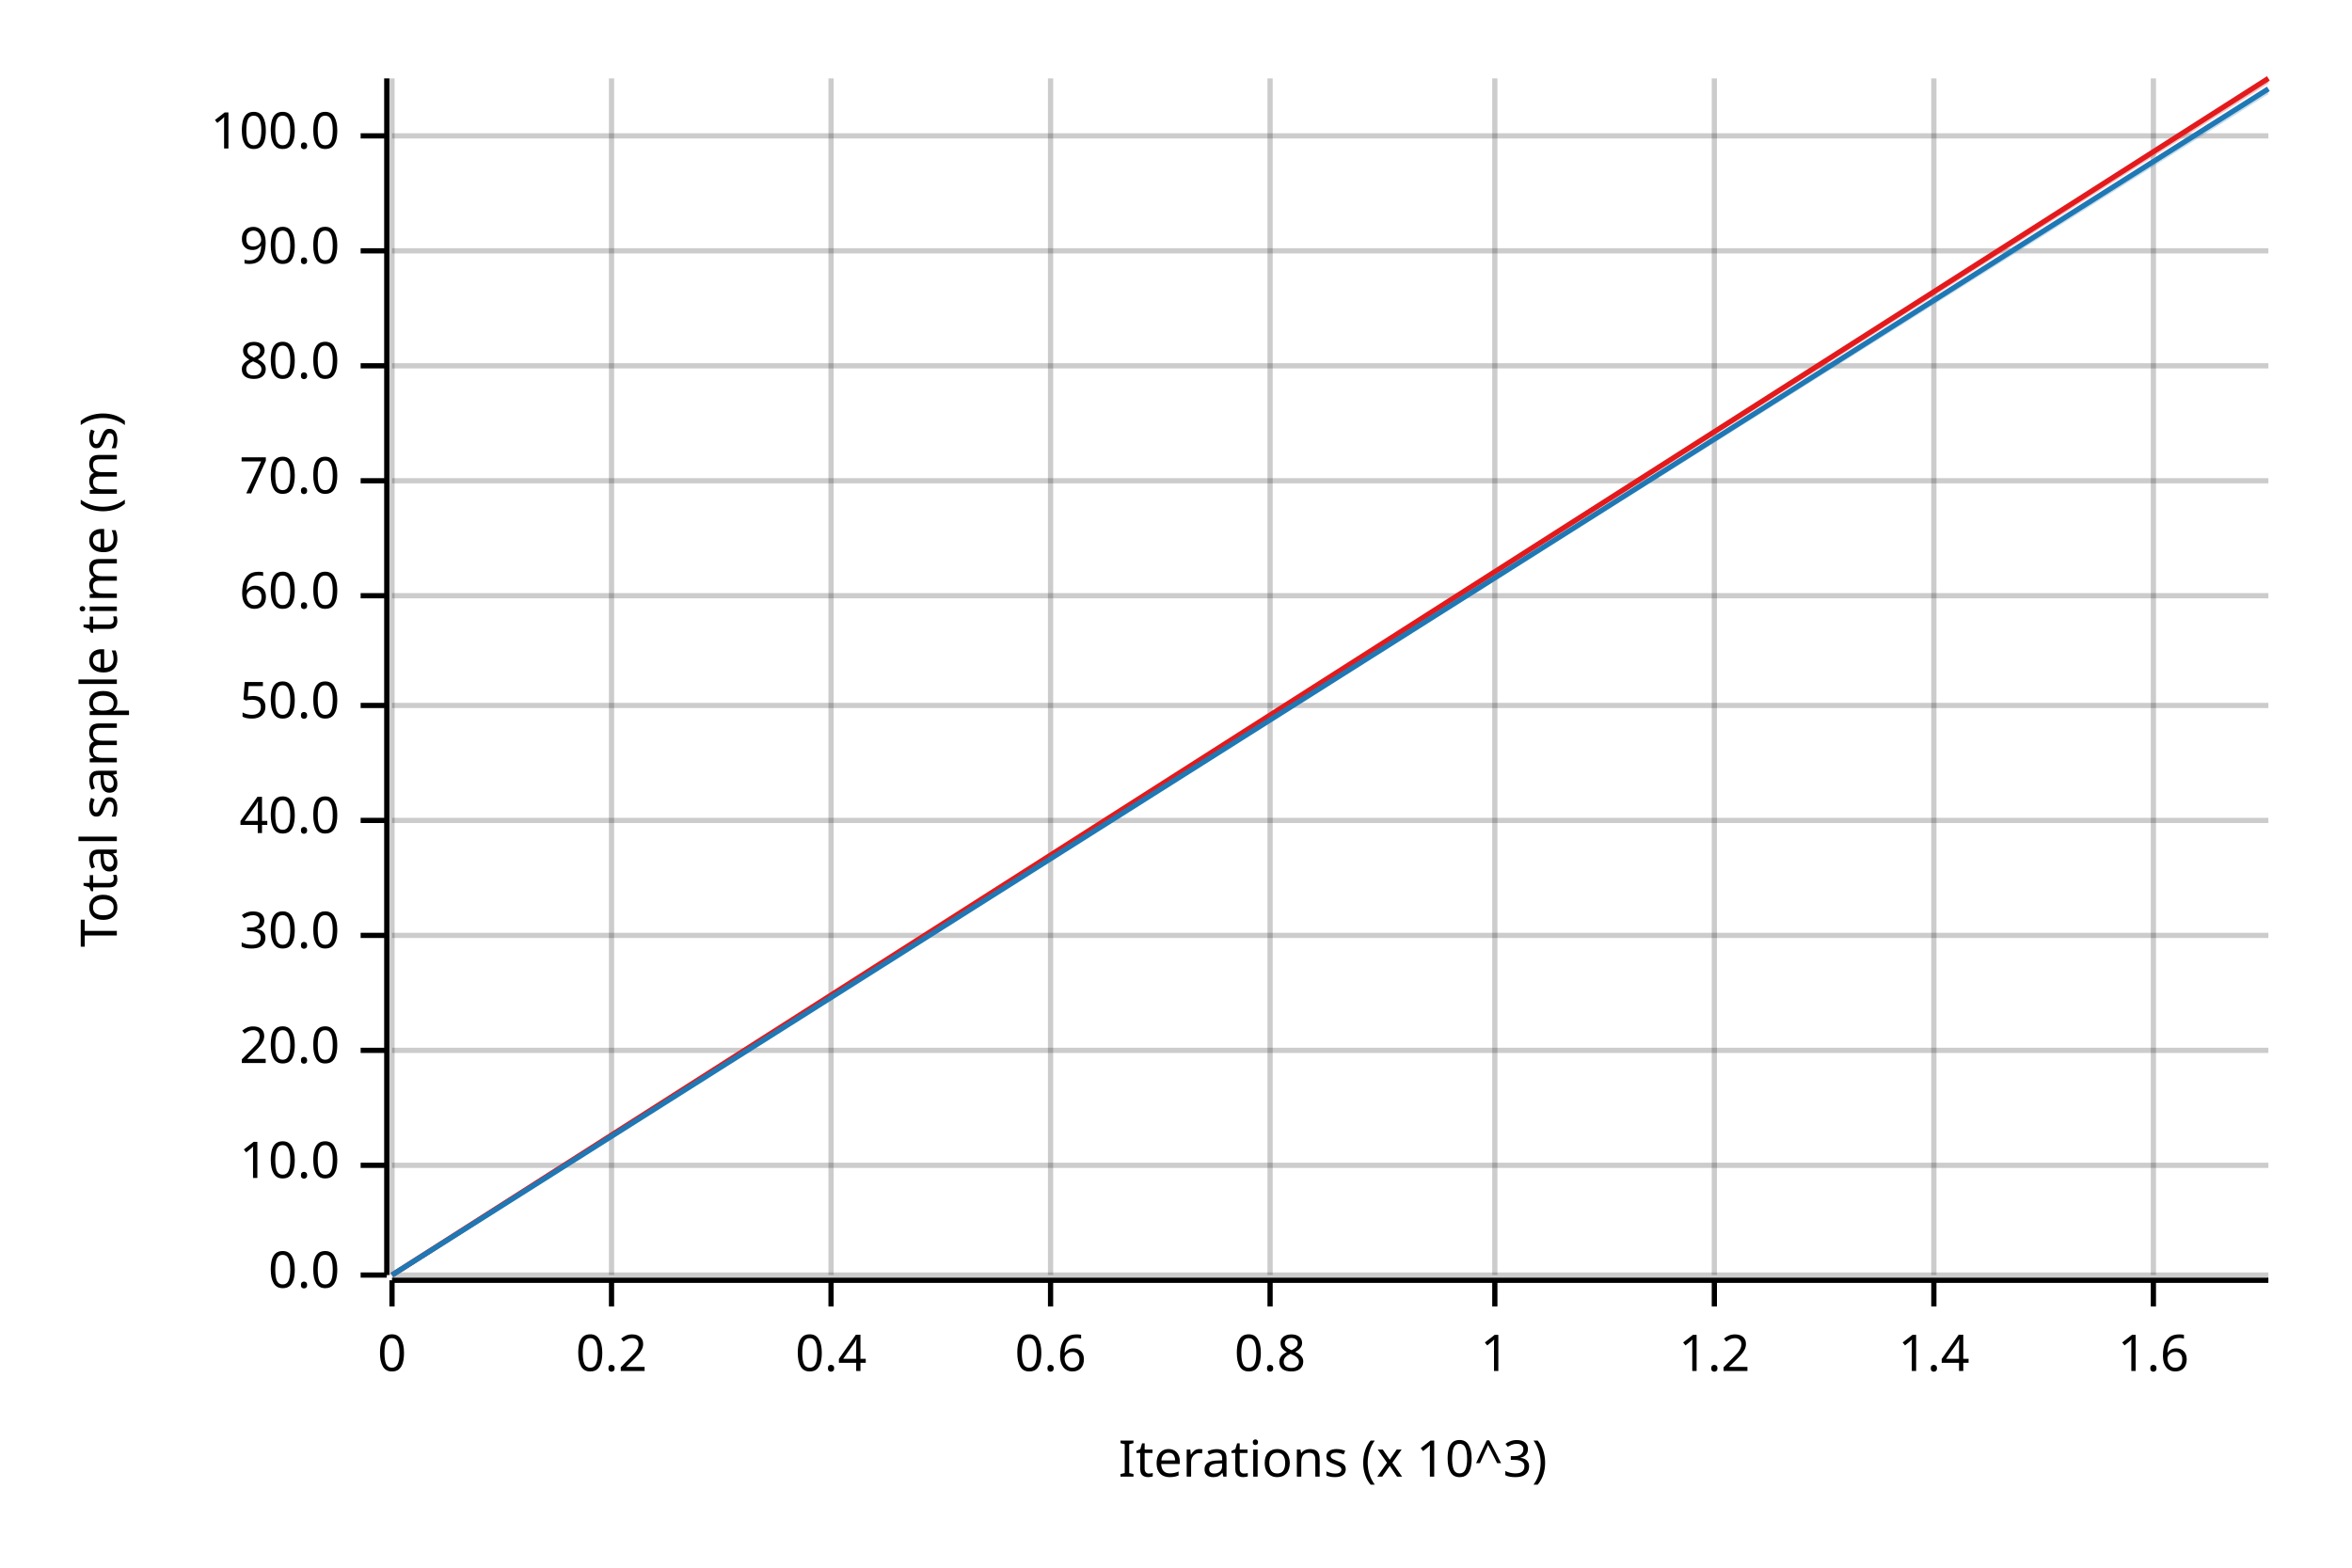
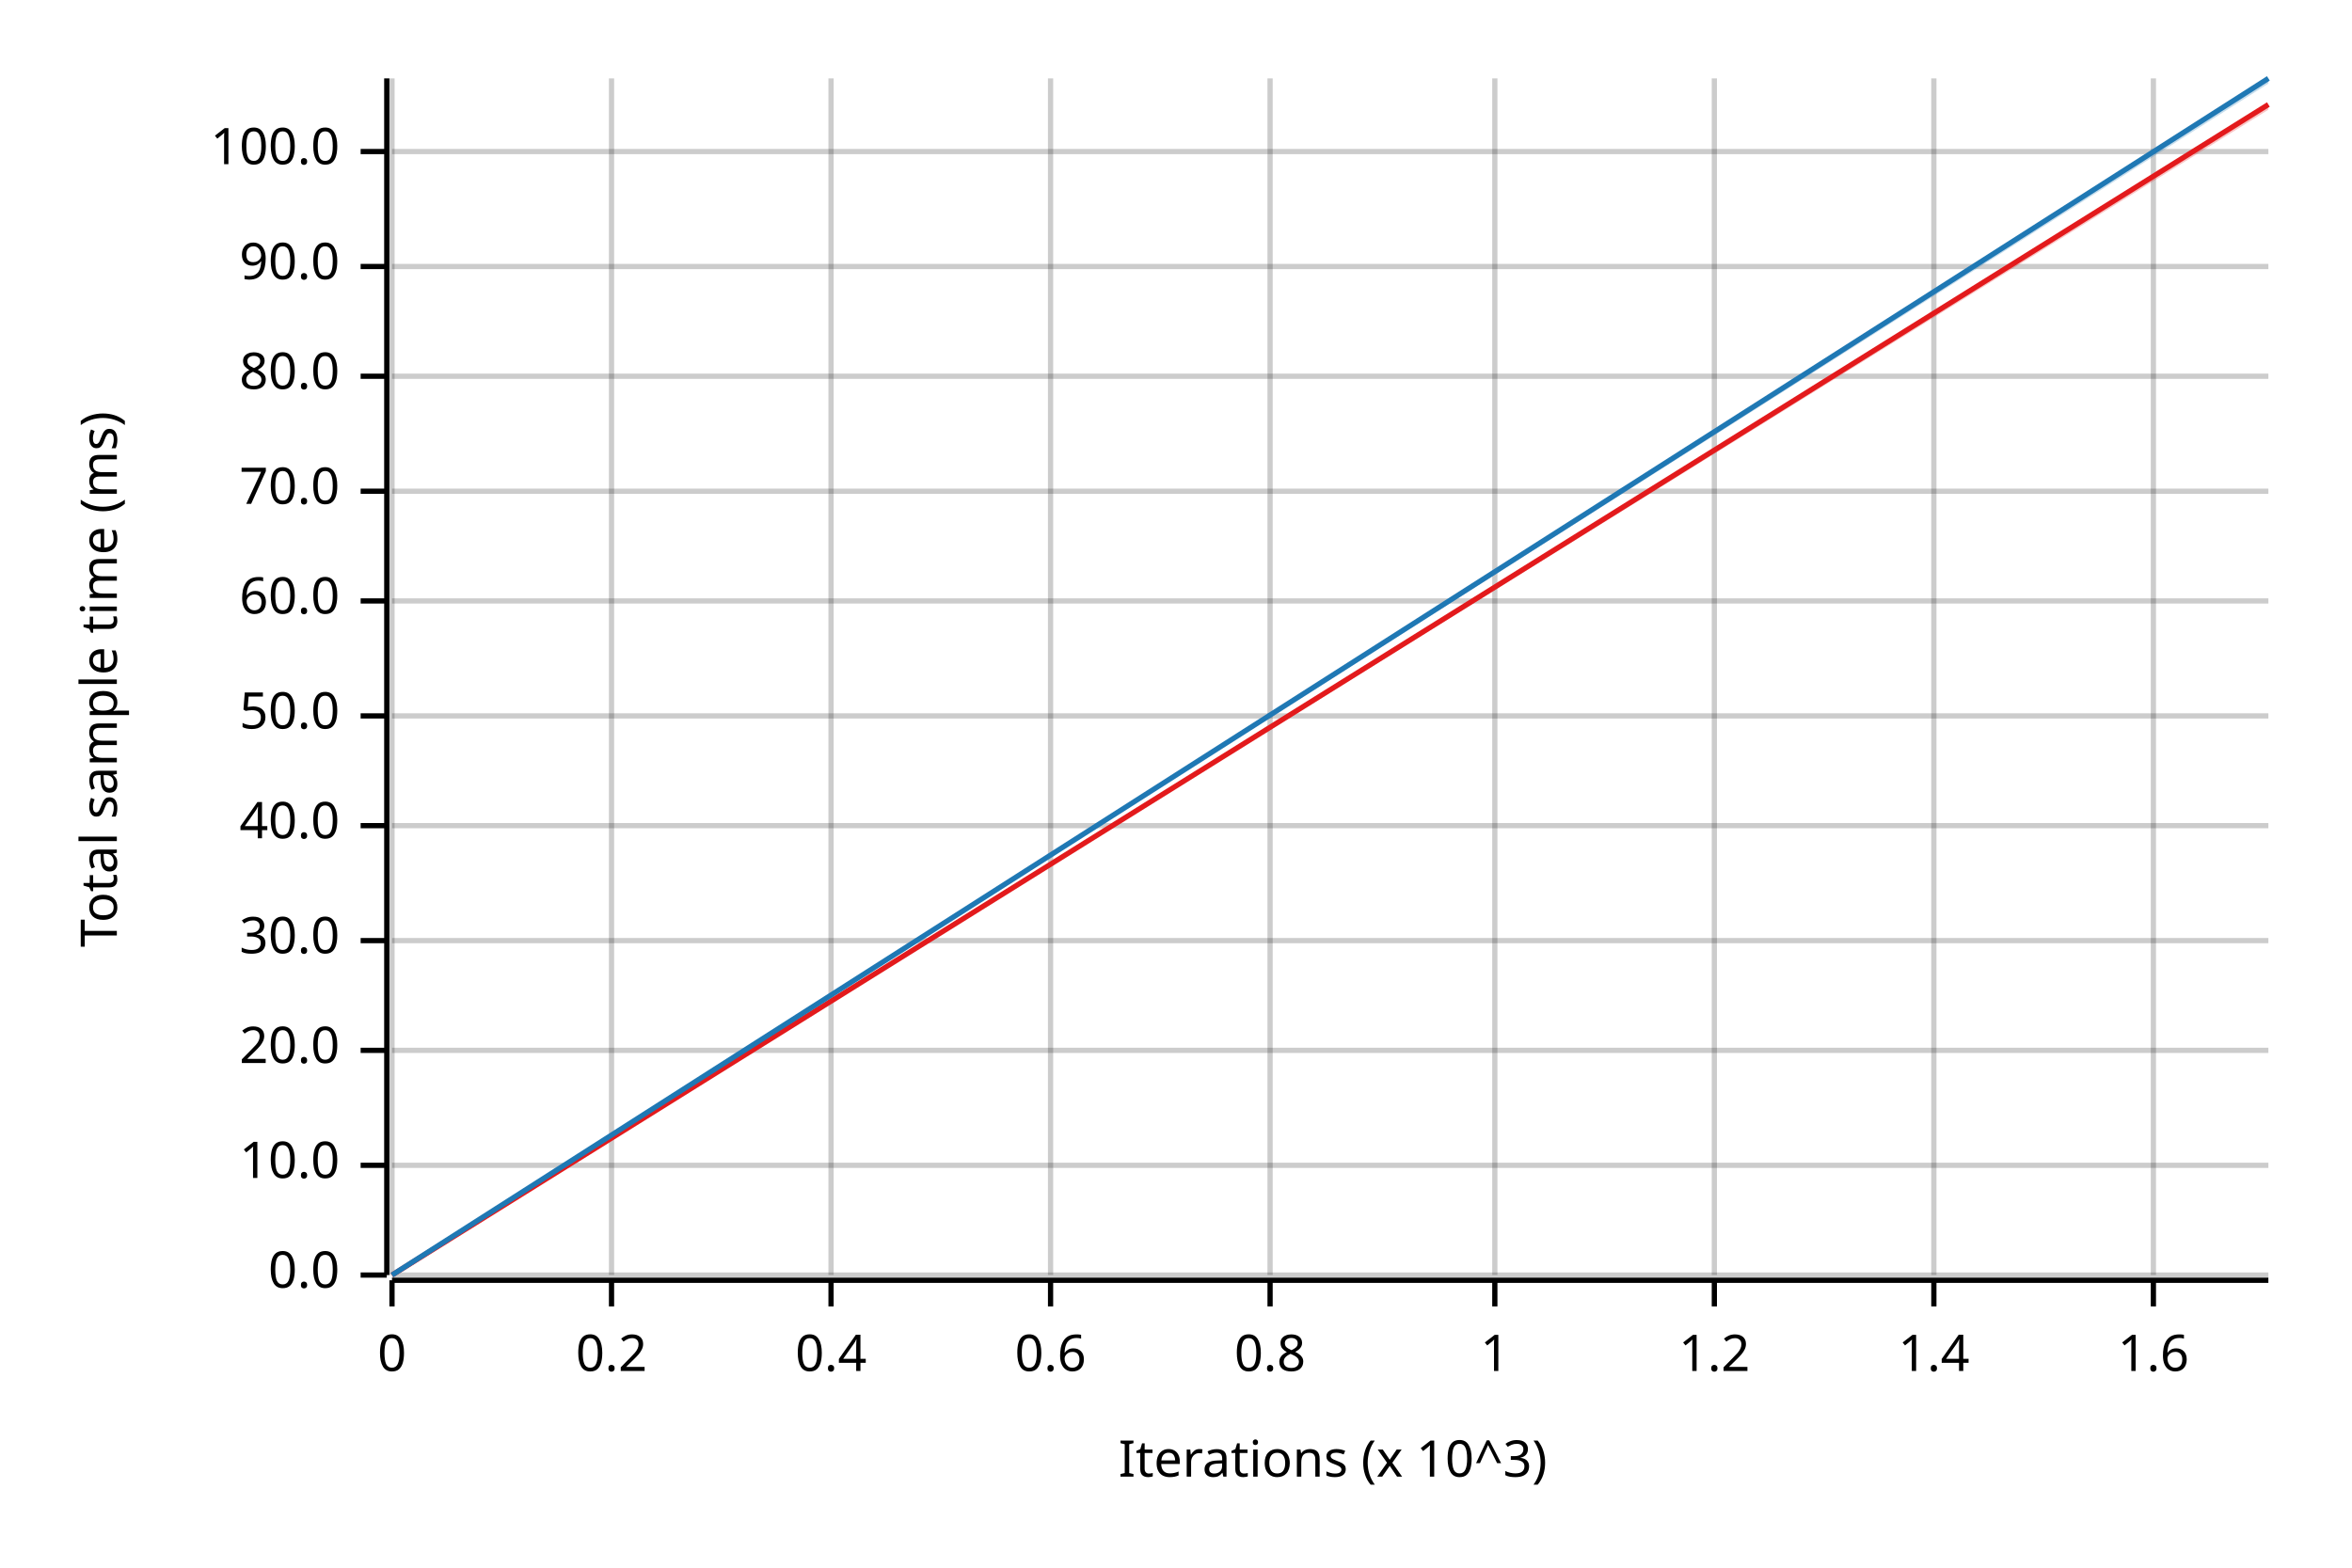
<svg xmlns="http://www.w3.org/2000/svg" width="450" height="300" viewBox="0 0 450 300">
  <text x="15" y="130" dy="0.76em" text-anchor="middle" font-family="sans-serif" font-size="9.677" opacity="1" fill="#000000" transform="rotate(270, 15, 130)">
Total sample time (ms)
</text>
  <text x="255" y="285" dy="-0.5ex" text-anchor="middle" font-family="sans-serif" font-size="9.677" opacity="1" fill="#000000">
Iterations (x 10^3)
</text>
  <line opacity="0.2" stroke="#000000" stroke-width="1" x1="75" y1="244" x2="75" y2="15" />
  <line opacity="0.2" stroke="#000000" stroke-width="1" x1="117" y1="244" x2="117" y2="15" />
  <line opacity="0.2" stroke="#000000" stroke-width="1" x1="159" y1="244" x2="159" y2="15" />
  <line opacity="0.2" stroke="#000000" stroke-width="1" x1="201" y1="244" x2="201" y2="15" />
  <line opacity="0.2" stroke="#000000" stroke-width="1" x1="243" y1="244" x2="243" y2="15" />
  <line opacity="0.2" stroke="#000000" stroke-width="1" x1="286" y1="244" x2="286" y2="15" />
  <line opacity="0.2" stroke="#000000" stroke-width="1" x1="328" y1="244" x2="328" y2="15" />
  <line opacity="0.2" stroke="#000000" stroke-width="1" x1="370" y1="244" x2="370" y2="15" />
  <line opacity="0.2" stroke="#000000" stroke-width="1" x1="412" y1="244" x2="412" y2="15" />
  <line opacity="0.2" stroke="#000000" stroke-width="1" x1="75" y1="244" x2="434" y2="244" />
  <line opacity="0.2" stroke="#000000" stroke-width="1" x1="75" y1="223" x2="434" y2="223" />
  <line opacity="0.2" stroke="#000000" stroke-width="1" x1="75" y1="201" x2="434" y2="201" />
-   <line opacity="0.2" stroke="#000000" stroke-width="1" x1="75" y1="179" x2="434" y2="179" />
-   <line opacity="0.2" stroke="#000000" stroke-width="1" x1="75" y1="157" x2="434" y2="157" />
-   <line opacity="0.2" stroke="#000000" stroke-width="1" x1="75" y1="135" x2="434" y2="135" />
-   <line opacity="0.2" stroke="#000000" stroke-width="1" x1="75" y1="114" x2="434" y2="114" />
-   <line opacity="0.2" stroke="#000000" stroke-width="1" x1="75" y1="92" x2="434" y2="92" />
-   <line opacity="0.2" stroke="#000000" stroke-width="1" x1="75" y1="70" x2="434" y2="70" />
-   <line opacity="0.2" stroke="#000000" stroke-width="1" x1="75" y1="48" x2="434" y2="48" />
-   <line opacity="0.2" stroke="#000000" stroke-width="1" x1="75" y1="26" x2="434" y2="26" />
+   <line opacity="0.2" stroke="#000000" stroke-width="1" x1="75" y1="180" x2="434" y2="180" />
+   <line opacity="0.2" stroke="#000000" stroke-width="1" x1="75" y1="158" x2="434" y2="158" />
+   <line opacity="0.2" stroke="#000000" stroke-width="1" x1="75" y1="137" x2="434" y2="137" />
+   <line opacity="0.2" stroke="#000000" stroke-width="1" x1="75" y1="115" x2="434" y2="115" />
+   <line opacity="0.2" stroke="#000000" stroke-width="1" x1="75" y1="94" x2="434" y2="94" />
+   <line opacity="0.2" stroke="#000000" stroke-width="1" x1="75" y1="72" x2="434" y2="72" />
+   <line opacity="0.2" stroke="#000000" stroke-width="1" x1="75" y1="51" x2="434" y2="51" />
+   <line opacity="0.2" stroke="#000000" stroke-width="1" x1="75" y1="29" x2="434" y2="29" />
  <polyline fill="none" opacity="1" stroke="#000000" stroke-width="1" points="74,15 74,244 " />
  <text x="65" y="244" dy="0.5ex" text-anchor="end" font-family="sans-serif" font-size="9.677" opacity="1" fill="#000000">
0.0
</text>
  <polyline fill="none" opacity="1" stroke="#000000" stroke-width="1" points="69,244 74,244 " />
  <text x="65" y="223" dy="0.5ex" text-anchor="end" font-family="sans-serif" font-size="9.677" opacity="1" fill="#000000">
10.0
</text>
  <polyline fill="none" opacity="1" stroke="#000000" stroke-width="1" points="69,223 74,223 " />
  <text x="65" y="201" dy="0.5ex" text-anchor="end" font-family="sans-serif" font-size="9.677" opacity="1" fill="#000000">
20.0
</text>
  <polyline fill="none" opacity="1" stroke="#000000" stroke-width="1" points="69,201 74,201 " />
-   <text x="65" y="179" dy="0.5ex" text-anchor="end" font-family="sans-serif" font-size="9.677" opacity="1" fill="#000000">
+   <text x="65" y="180" dy="0.5ex" text-anchor="end" font-family="sans-serif" font-size="9.677" opacity="1" fill="#000000">
30.0
</text>
-   <polyline fill="none" opacity="1" stroke="#000000" stroke-width="1" points="69,179 74,179 " />
-   <text x="65" y="157" dy="0.5ex" text-anchor="end" font-family="sans-serif" font-size="9.677" opacity="1" fill="#000000">
+   <polyline fill="none" opacity="1" stroke="#000000" stroke-width="1" points="69,180 74,180 " />
+   <text x="65" y="158" dy="0.5ex" text-anchor="end" font-family="sans-serif" font-size="9.677" opacity="1" fill="#000000">
40.0
</text>
-   <polyline fill="none" opacity="1" stroke="#000000" stroke-width="1" points="69,157 74,157 " />
-   <text x="65" y="135" dy="0.5ex" text-anchor="end" font-family="sans-serif" font-size="9.677" opacity="1" fill="#000000">
+   <polyline fill="none" opacity="1" stroke="#000000" stroke-width="1" points="69,158 74,158 " />
+   <text x="65" y="137" dy="0.5ex" text-anchor="end" font-family="sans-serif" font-size="9.677" opacity="1" fill="#000000">
50.0
</text>
-   <polyline fill="none" opacity="1" stroke="#000000" stroke-width="1" points="69,135 74,135 " />
-   <text x="65" y="114" dy="0.5ex" text-anchor="end" font-family="sans-serif" font-size="9.677" opacity="1" fill="#000000">
+   <polyline fill="none" opacity="1" stroke="#000000" stroke-width="1" points="69,137 74,137 " />
+   <text x="65" y="115" dy="0.5ex" text-anchor="end" font-family="sans-serif" font-size="9.677" opacity="1" fill="#000000">
60.0
</text>
-   <polyline fill="none" opacity="1" stroke="#000000" stroke-width="1" points="69,114 74,114 " />
-   <text x="65" y="92" dy="0.5ex" text-anchor="end" font-family="sans-serif" font-size="9.677" opacity="1" fill="#000000">
+   <polyline fill="none" opacity="1" stroke="#000000" stroke-width="1" points="69,115 74,115 " />
+   <text x="65" y="94" dy="0.5ex" text-anchor="end" font-family="sans-serif" font-size="9.677" opacity="1" fill="#000000">
70.0
</text>
-   <polyline fill="none" opacity="1" stroke="#000000" stroke-width="1" points="69,92 74,92 " />
-   <text x="65" y="70" dy="0.5ex" text-anchor="end" font-family="sans-serif" font-size="9.677" opacity="1" fill="#000000">
+   <polyline fill="none" opacity="1" stroke="#000000" stroke-width="1" points="69,94 74,94 " />
+   <text x="65" y="72" dy="0.5ex" text-anchor="end" font-family="sans-serif" font-size="9.677" opacity="1" fill="#000000">
80.0
</text>
-   <polyline fill="none" opacity="1" stroke="#000000" stroke-width="1" points="69,70 74,70 " />
-   <text x="65" y="48" dy="0.5ex" text-anchor="end" font-family="sans-serif" font-size="9.677" opacity="1" fill="#000000">
+   <polyline fill="none" opacity="1" stroke="#000000" stroke-width="1" points="69,72 74,72 " />
+   <text x="65" y="51" dy="0.5ex" text-anchor="end" font-family="sans-serif" font-size="9.677" opacity="1" fill="#000000">
90.0
</text>
-   <polyline fill="none" opacity="1" stroke="#000000" stroke-width="1" points="69,48 74,48 " />
-   <text x="65" y="26" dy="0.5ex" text-anchor="end" font-family="sans-serif" font-size="9.677" opacity="1" fill="#000000">
+   <polyline fill="none" opacity="1" stroke="#000000" stroke-width="1" points="69,51 74,51 " />
+   <text x="65" y="29" dy="0.5ex" text-anchor="end" font-family="sans-serif" font-size="9.677" opacity="1" fill="#000000">
100.0
</text>
-   <polyline fill="none" opacity="1" stroke="#000000" stroke-width="1" points="69,26 74,26 " />
+   <polyline fill="none" opacity="1" stroke="#000000" stroke-width="1" points="69,29 74,29 " />
  <polyline fill="none" opacity="1" stroke="#000000" stroke-width="1" points="75,245 434,245 " />
  <text x="75" y="255" dy="0.76em" text-anchor="middle" font-family="sans-serif" font-size="9.677" opacity="1" fill="#000000">
0
</text>
  <polyline fill="none" opacity="1" stroke="#000000" stroke-width="1" points="75,245 75,250 " />
  <text x="117" y="255" dy="0.76em" text-anchor="middle" font-family="sans-serif" font-size="9.677" opacity="1" fill="#000000">
0.2
</text>
  <polyline fill="none" opacity="1" stroke="#000000" stroke-width="1" points="117,245 117,250 " />
  <text x="159" y="255" dy="0.76em" text-anchor="middle" font-family="sans-serif" font-size="9.677" opacity="1" fill="#000000">
0.4
</text>
  <polyline fill="none" opacity="1" stroke="#000000" stroke-width="1" points="159,245 159,250 " />
  <text x="201" y="255" dy="0.76em" text-anchor="middle" font-family="sans-serif" font-size="9.677" opacity="1" fill="#000000">
0.6
</text>
  <polyline fill="none" opacity="1" stroke="#000000" stroke-width="1" points="201,245 201,250 " />
  <text x="243" y="255" dy="0.76em" text-anchor="middle" font-family="sans-serif" font-size="9.677" opacity="1" fill="#000000">
0.8
</text>
  <polyline fill="none" opacity="1" stroke="#000000" stroke-width="1" points="243,245 243,250 " />
  <text x="286" y="255" dy="0.76em" text-anchor="middle" font-family="sans-serif" font-size="9.677" opacity="1" fill="#000000">
1
</text>
  <polyline fill="none" opacity="1" stroke="#000000" stroke-width="1" points="286,245 286,250 " />
  <text x="328" y="255" dy="0.76em" text-anchor="middle" font-family="sans-serif" font-size="9.677" opacity="1" fill="#000000">
1.2
</text>
  <polyline fill="none" opacity="1" stroke="#000000" stroke-width="1" points="328,245 328,250 " />
  <text x="370" y="255" dy="0.76em" text-anchor="middle" font-family="sans-serif" font-size="9.677" opacity="1" fill="#000000">
1.4
</text>
  <polyline fill="none" opacity="1" stroke="#000000" stroke-width="1" points="370,245 370,250 " />
  <text x="412" y="255" dy="0.76em" text-anchor="middle" font-family="sans-serif" font-size="9.677" opacity="1" fill="#000000">
1.6
</text>
  <polyline fill="none" opacity="1" stroke="#000000" stroke-width="1" points="412,245 412,250 " />
-   <polyline fill="none" opacity="1" stroke="#E31A1C" stroke-width="1" points="75,244 434,15 " />
-   <polygon opacity="0.25" fill="#E31A1C" points="75,244 434,16 434,15 " />
-   <polyline fill="none" opacity="1" stroke="#1F78B4" stroke-width="1" points="75,244 434,17 " />
-   <polygon opacity="0.25" fill="#1F78B4" points="75,244 434,18 434,17 " />
+   <polyline fill="none" opacity="1" stroke="#E31A1C" stroke-width="1" points="75,244 434,20 " />
+   <polygon opacity="0.25" fill="#E31A1C" points="75,244 434,21 434,20 " />
+   <polyline fill="none" opacity="1" stroke="#1F78B4" stroke-width="1" points="75,244 434,15 " />
+   <polygon opacity="0.25" fill="#1F78B4" points="75,244 434,16 434,15 " />
</svg>
